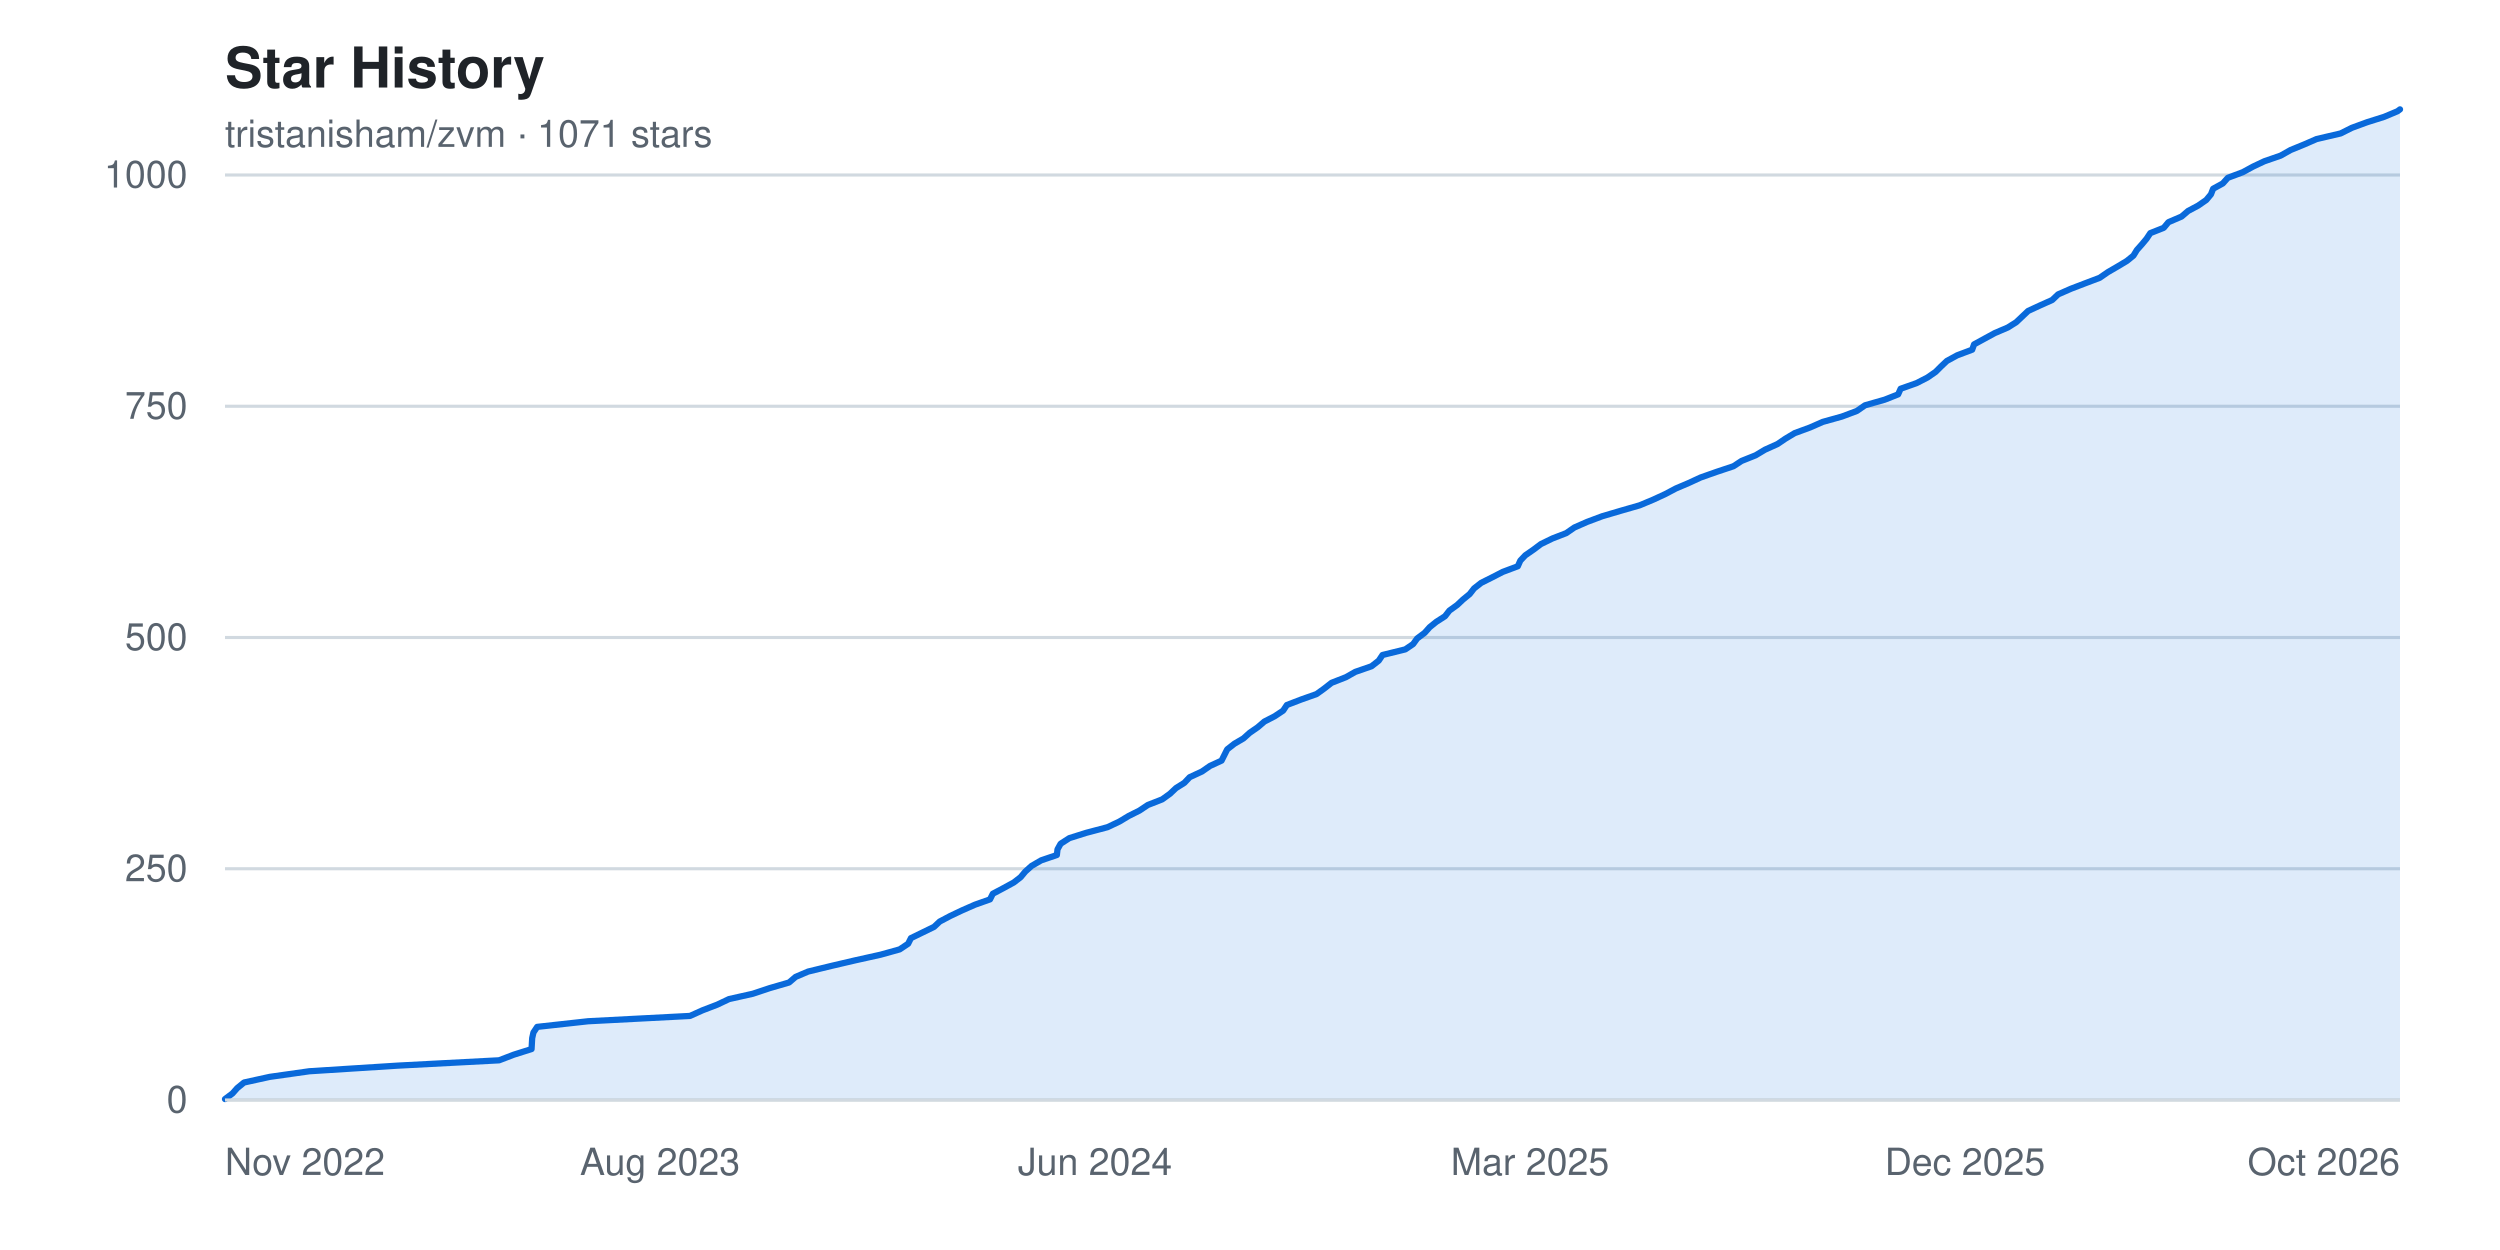
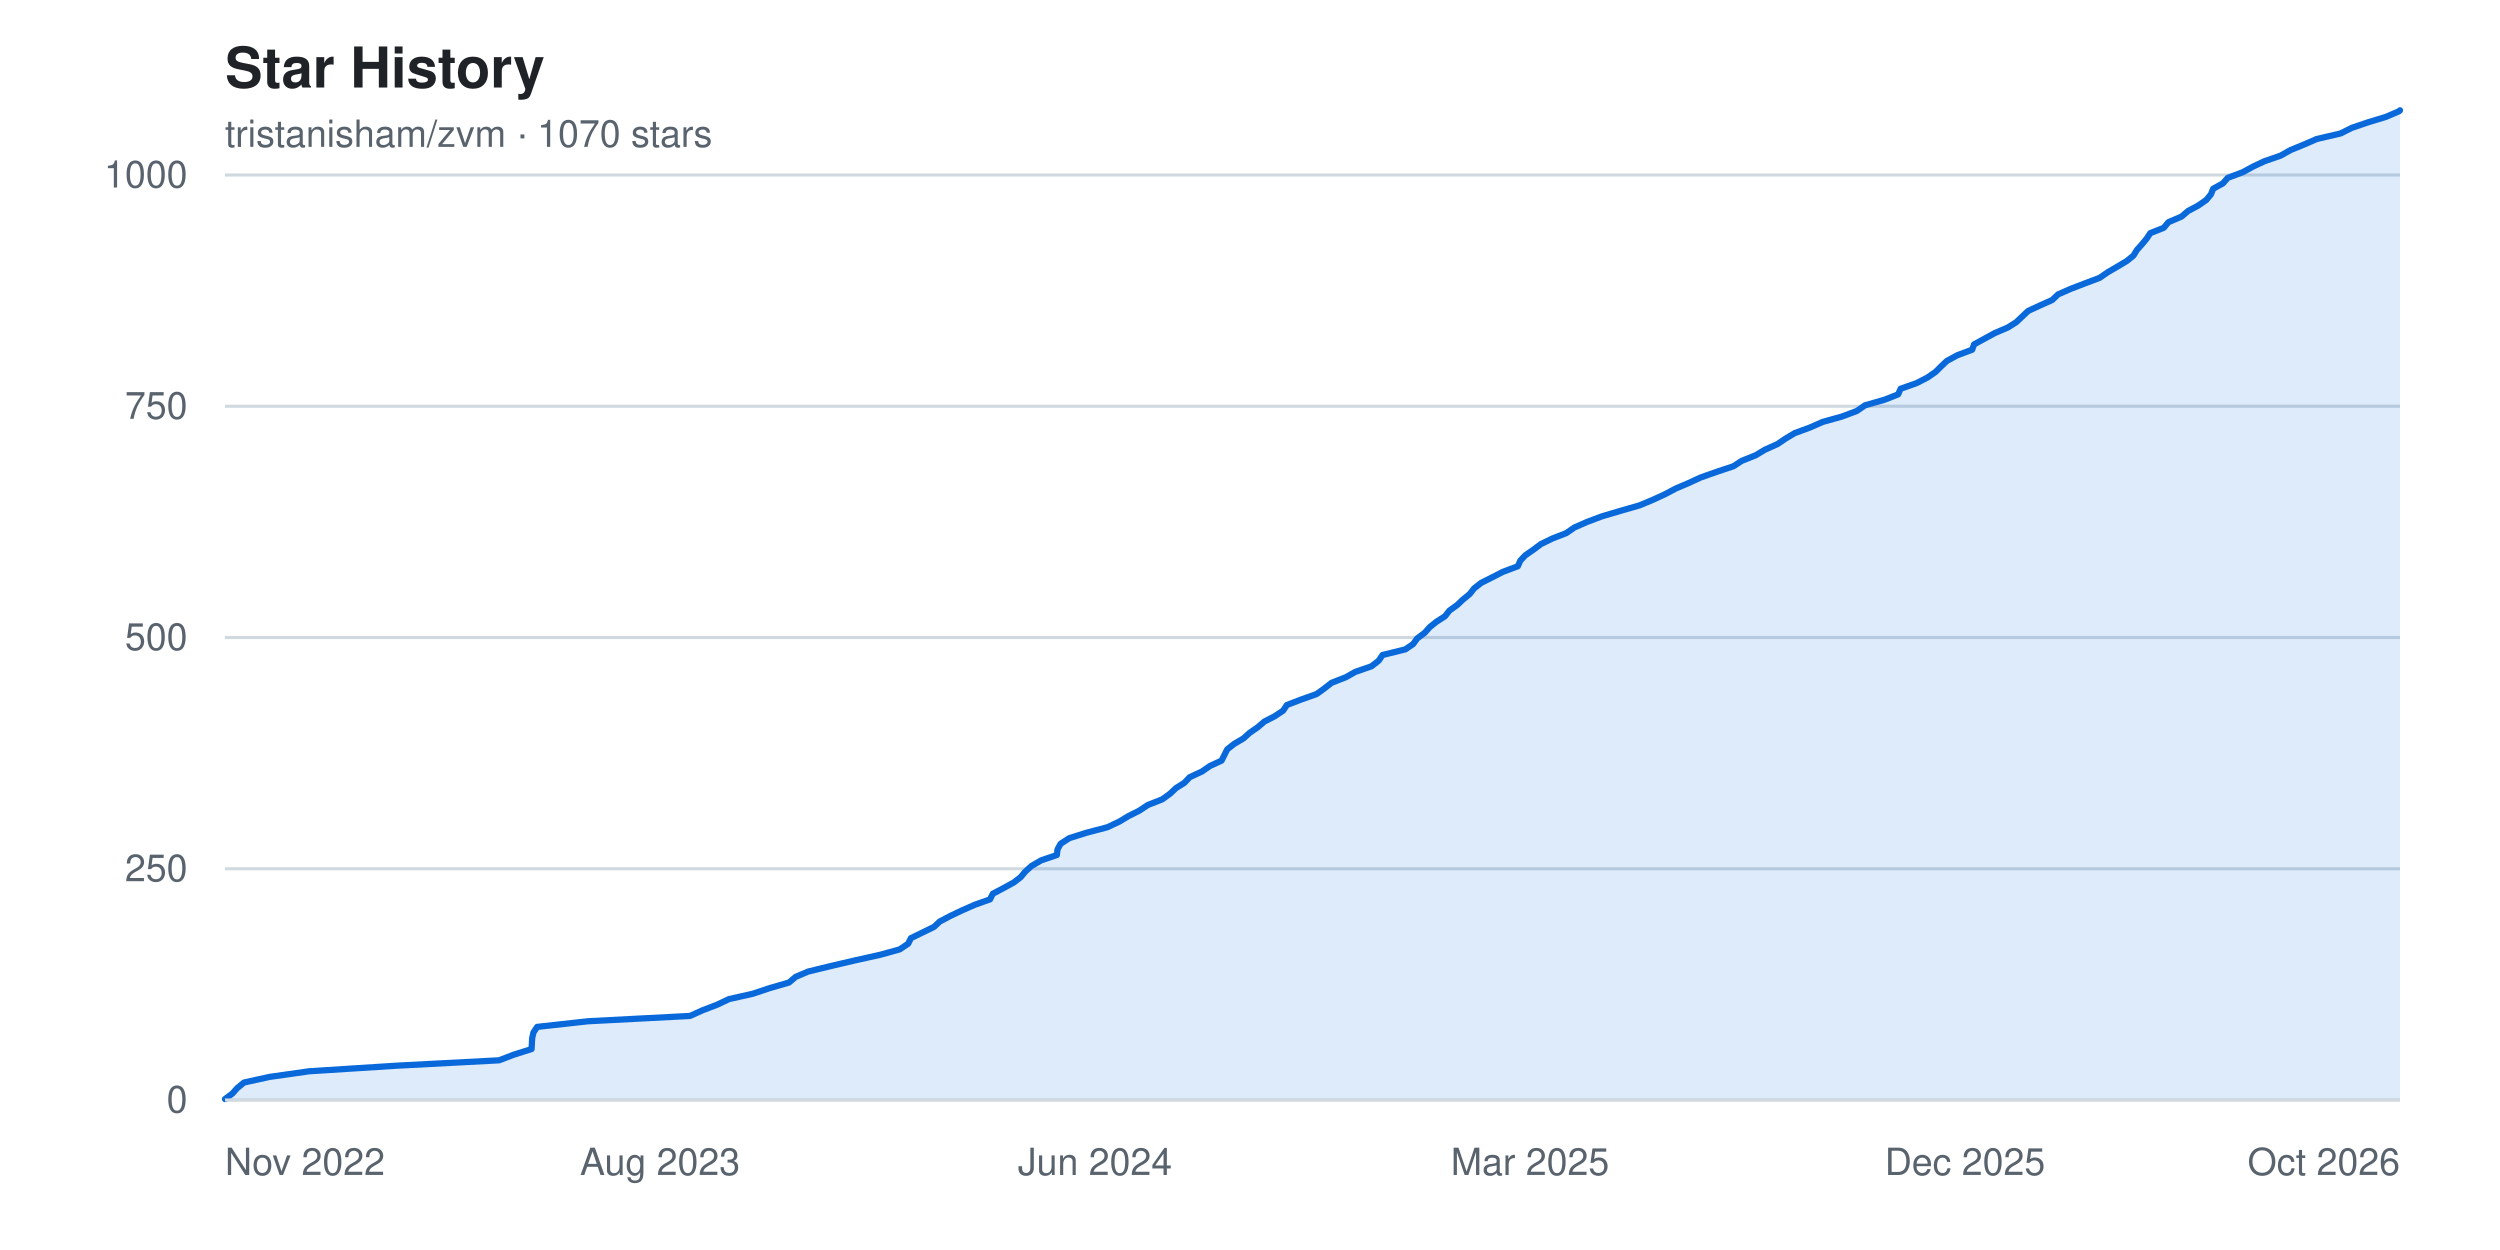
<svg xmlns="http://www.w3.org/2000/svg" width="800" height="400" viewBox="0 0 800 400" font-family="-apple-system, BlinkMacSystemFont, 'Segoe UI', Helvetica, Arial, sans-serif" role="img" aria-label="Star history chart for tristanisham/zvm">
  <rect width="800" height="400" fill="#ffffff" />
  <text x="72" y="28" fill="#1f2328" font-size="18" font-weight="600">Star History</text>
-   <text x="72" y="47" fill="#59636e" font-size="12">tristanisham/zvm · 1071 stars</text>
+   <text x="72" y="47" fill="#59636e" font-size="12">tristanisham/zvm · 1070 stars</text>
  <g>
    <line x1="72" y1="352.0" x2="768" y2="352.0" stroke="#d1d9e0" stroke-width="1" />
    <text x="60" y="352.0" fill="#59636e" font-size="12" text-anchor="end" dominant-baseline="middle">0</text>
    <line x1="72" y1="278.0" x2="768" y2="278.0" stroke="#d1d9e0" stroke-width="1" />
    <text x="60" y="278.0" fill="#59636e" font-size="12" text-anchor="end" dominant-baseline="middle">250</text>
    <line x1="72" y1="204.0" x2="768" y2="204.0" stroke="#d1d9e0" stroke-width="1" />
    <text x="60" y="204.0" fill="#59636e" font-size="12" text-anchor="end" dominant-baseline="middle">500</text>
    <line x1="72" y1="130.0" x2="768" y2="130.0" stroke="#d1d9e0" stroke-width="1" />
    <text x="60" y="130.0" fill="#59636e" font-size="12" text-anchor="end" dominant-baseline="middle">750</text>
    <line x1="72" y1="56.0" x2="768" y2="56.0" stroke="#d1d9e0" stroke-width="1" />
    <text x="60" y="56.0" fill="#59636e" font-size="12" text-anchor="end" dominant-baseline="middle">1000</text>
  </g>
-   <path d="M 72.0,352.0 L 72.0 351.7 L 74.4 349.9 L 75.9 348.2 L 78.1 346.4 L 86.3 344.6 L 99.0 342.8 L 127.3 341.0 L 159.7 339.3 L 164.4 337.5 L 170.1 335.7 L 170.2 333.9 L 170.3 332.2 L 170.7 330.4 L 171.9 328.6 L 188.2 326.8 L 220.8 325.1 L 224.8 323.3 L 229.5 321.5 L 233.3 319.7 L 240.9 318.0 L 246.3 316.2 L 252.5 314.4 L 254.6 312.6 L 258.6 310.9 L 266.0 309.1 L 273.7 307.3 L 281.8 305.5 L 287.9 303.8 L 290.6 302.0 L 291.5 300.2 L 295.2 298.4 L 298.9 296.6 L 300.7 294.9 L 304.1 293.1 L 307.9 291.3 L 312.0 289.5 L 316.8 287.8 L 317.7 286.0 L 321.1 284.2 L 324.4 282.4 L 326.6 280.7 L 328.1 278.9 L 330.1 277.1 L 333.2 275.3 L 338.2 273.6 L 338.4 271.8 L 339.4 270.0 L 342.2 268.2 L 347.6 266.5 L 354.4 264.7 L 358.2 262.9 L 361.2 261.1 L 364.6 259.4 L 367.3 257.6 L 371.9 255.8 L 374.4 254.0 L 376.3 252.2 L 379.0 250.5 L 380.7 248.7 L 384.6 246.9 L 387.2 245.1 L 390.9 243.4 L 391.8 241.6 L 392.7 239.8 L 395.0 238.0 L 397.9 236.3 L 399.9 234.5 L 402.5 232.7 L 404.6 230.9 L 407.9 229.2 L 410.6 227.4 L 411.8 225.6 L 416.5 223.8 L 421.3 222.1 L 423.8 220.3 L 426.1 218.5 L 430.7 216.7 L 433.7 215.0 L 438.9 213.2 L 441.2 211.4 L 442.4 209.6 L 449.7 207.8 L 452.2 206.1 L 453.5 204.3 L 455.9 202.5 L 457.5 200.7 L 459.6 199.0 L 462.4 197.2 L 463.8 195.4 L 466.3 193.6 L 468.1 191.9 L 470.3 190.1 L 471.7 188.3 L 474.0 186.5 L 477.4 184.8 L 480.9 183.0 L 485.7 181.2 L 486.5 179.4 L 488.1 177.7 L 490.7 175.9 L 493.1 174.1 L 496.8 172.3 L 501.2 170.6 L 503.8 168.8 L 507.9 167.0 L 512.7 165.2 L 518.8 163.4 L 524.7 161.7 L 529.0 159.9 L 532.9 158.1 L 536.3 156.3 L 540.3 154.6 L 544.2 152.8 L 549.3 151.0 L 554.7 149.2 L 557.3 147.5 L 561.8 145.7 L 564.8 143.9 L 568.8 142.1 L 571.3 140.4 L 574.3 138.6 L 579.2 136.8 L 583.3 135.0 L 589.4 133.3 L 594.2 131.5 L 596.8 129.7 L 603.1 127.9 L 607.4 126.2 L 608.2 124.4 L 613.3 122.6 L 616.8 120.8 L 619.4 119.0 L 621.1 117.3 L 623.0 115.5 L 626.3 113.7 L 631.1 111.9 L 631.7 110.2 L 635.0 108.4 L 638.3 106.6 L 642.5 104.8 L 645.2 103.1 L 647.1 101.3 L 649.0 99.5 L 652.9 97.7 L 656.7 96.0 L 658.6 94.2 L 662.7 92.4 L 667.4 90.6 L 671.9 88.9 L 674.5 87.1 L 677.6 85.3 L 680.6 83.5 L 682.7 81.8 L 683.8 80.0 L 685.4 78.2 L 686.9 76.4 L 688.1 74.6 L 692.4 72.9 L 693.9 71.1 L 698.1 69.3 L 700.2 67.5 L 703.4 65.8 L 706.0 64.0 L 707.5 62.2 L 708.2 60.4 L 711.3 58.7 L 712.9 56.9 L 717.7 55.1 L 721.0 53.3 L 724.6 51.6 L 729.8 49.8 L 733.0 48.0 L 737.4 46.2 L 741.3 44.5 L 749.0 42.7 L 752.6 40.9 L 757.5 39.1 L 762.9 37.4 L 767.2 35.6 L 768.0 35.0 L 768.0,352.0 Z" fill="#0969da22" />
-   <polyline points="72.0,351.7 74.4,349.9 75.9,348.2 78.1,346.4 86.3,344.6 99.0,342.8 127.3,341.0 159.7,339.3 164.4,337.5 170.1,335.7 170.2,333.9 170.3,332.2 170.7,330.4 171.9,328.6 188.2,326.8 220.8,325.1 224.8,323.3 229.5,321.5 233.3,319.7 240.9,318.0 246.3,316.2 252.5,314.4 254.6,312.6 258.6,310.9 266.0,309.1 273.7,307.3 281.8,305.5 287.9,303.8 290.6,302.0 291.5,300.2 295.2,298.4 298.9,296.6 300.7,294.9 304.1,293.1 307.9,291.3 312.0,289.5 316.8,287.8 317.7,286.0 321.1,284.2 324.4,282.4 326.6,280.7 328.1,278.9 330.1,277.1 333.2,275.3 338.2,273.6 338.4,271.8 339.4,270.0 342.2,268.2 347.6,266.5 354.4,264.7 358.2,262.9 361.2,261.1 364.6,259.4 367.3,257.6 371.9,255.8 374.4,254.0 376.3,252.2 379.0,250.5 380.7,248.7 384.6,246.9 387.2,245.1 390.9,243.4 391.8,241.6 392.7,239.8 395.0,238.0 397.9,236.3 399.9,234.5 402.5,232.7 404.6,230.9 407.9,229.2 410.6,227.4 411.8,225.6 416.5,223.8 421.3,222.1 423.8,220.3 426.1,218.5 430.7,216.7 433.7,215.0 438.9,213.2 441.2,211.4 442.4,209.6 449.7,207.8 452.2,206.1 453.5,204.3 455.9,202.5 457.5,200.7 459.6,199.0 462.4,197.2 463.8,195.4 466.3,193.6 468.1,191.9 470.3,190.1 471.7,188.3 474.0,186.5 477.4,184.8 480.9,183.0 485.7,181.2 486.5,179.4 488.1,177.7 490.7,175.9 493.1,174.1 496.8,172.3 501.2,170.6 503.8,168.8 507.9,167.0 512.7,165.2 518.8,163.4 524.7,161.7 529.0,159.9 532.9,158.1 536.3,156.3 540.3,154.6 544.2,152.8 549.3,151.0 554.7,149.2 557.3,147.5 561.8,145.7 564.8,143.9 568.8,142.1 571.3,140.4 574.3,138.6 579.2,136.8 583.3,135.0 589.4,133.3 594.2,131.5 596.8,129.7 603.1,127.9 607.4,126.2 608.2,124.4 613.3,122.6 616.8,120.8 619.4,119.0 621.1,117.3 623.0,115.5 626.3,113.7 631.1,111.9 631.7,110.2 635.0,108.4 638.3,106.6 642.5,104.8 645.2,103.1 647.1,101.3 649.0,99.5 652.9,97.7 656.7,96.0 658.6,94.2 662.7,92.4 667.4,90.6 671.9,88.9 674.5,87.1 677.6,85.3 680.6,83.5 682.7,81.8 683.8,80.0 685.4,78.2 686.9,76.4 688.1,74.6 692.4,72.9 693.9,71.1 698.1,69.3 700.2,67.5 703.4,65.8 706.0,64.0 707.5,62.2 708.2,60.4 711.3,58.7 712.9,56.9 717.7,55.1 721.0,53.3 724.6,51.6 729.8,49.8 733.0,48.0 737.4,46.2 741.3,44.5 749.0,42.7 752.6,40.9 757.5,39.1 762.9,37.4 767.2,35.6 768.0,35.0" fill="none" stroke="#0969da" stroke-width="2" stroke-linejoin="round" stroke-linecap="round" />
+   <path d="M 72.0,352.0 L 72.0 351.7 L 74.4 349.9 L 75.9 348.2 L 78.1 346.4 L 86.3 344.6 L 99.0 342.8 L 127.3 341.0 L 159.7 339.3 L 164.4 337.5 L 170.1 335.7 L 170.2 333.9 L 170.3 332.2 L 170.7 330.4 L 171.9 328.6 L 188.2 326.8 L 220.8 325.1 L 224.8 323.3 L 229.5 321.5 L 233.3 319.7 L 240.9 318.0 L 246.3 316.2 L 252.5 314.4 L 254.6 312.6 L 258.6 310.9 L 266.0 309.1 L 273.7 307.3 L 281.8 305.5 L 287.9 303.8 L 290.6 302.0 L 291.5 300.2 L 295.2 298.4 L 298.9 296.6 L 300.7 294.9 L 304.1 293.1 L 307.9 291.3 L 312.0 289.5 L 316.8 287.8 L 317.7 286.0 L 321.1 284.2 L 324.4 282.4 L 326.6 280.7 L 328.1 278.9 L 330.1 277.1 L 333.2 275.3 L 338.2 273.6 L 338.4 271.8 L 339.4 270.0 L 342.2 268.2 L 347.6 266.5 L 354.4 264.7 L 358.2 262.9 L 361.2 261.1 L 364.6 259.4 L 367.3 257.6 L 371.9 255.8 L 374.4 254.0 L 376.3 252.2 L 379.0 250.5 L 380.7 248.7 L 384.6 246.9 L 387.2 245.1 L 390.9 243.4 L 391.8 241.6 L 392.7 239.8 L 395.0 238.0 L 397.9 236.3 L 399.9 234.5 L 402.5 232.7 L 404.6 230.9 L 407.9 229.2 L 410.6 227.4 L 411.8 225.6 L 416.5 223.8 L 421.3 222.1 L 423.8 220.3 L 426.1 218.5 L 430.7 216.7 L 433.7 215.0 L 438.9 213.2 L 441.2 211.4 L 442.4 209.6 L 449.7 207.8 L 452.2 206.1 L 453.5 204.3 L 455.9 202.5 L 457.5 200.7 L 459.6 199.0 L 462.4 197.2 L 463.8 195.4 L 466.3 193.6 L 468.1 191.9 L 470.3 190.1 L 471.7 188.3 L 474.0 186.5 L 477.4 184.8 L 480.9 183.0 L 485.7 181.2 L 486.5 179.4 L 488.1 177.7 L 490.7 175.9 L 493.1 174.1 L 496.8 172.3 L 501.2 170.6 L 503.8 168.8 L 507.9 167.0 L 512.7 165.2 L 518.8 163.4 L 524.7 161.7 L 529.0 159.9 L 532.9 158.1 L 536.3 156.3 L 540.3 154.6 L 544.2 152.8 L 549.3 151.0 L 554.7 149.2 L 557.3 147.5 L 561.8 145.7 L 564.8 143.9 L 568.8 142.1 L 571.3 140.4 L 574.3 138.6 L 579.2 136.8 L 583.3 135.0 L 589.4 133.3 L 594.2 131.5 L 596.8 129.7 L 603.1 127.9 L 607.4 126.2 L 608.2 124.4 L 613.3 122.6 L 616.8 120.8 L 619.4 119.0 L 621.1 117.3 L 623.0 115.5 L 626.3 113.7 L 631.1 111.9 L 631.7 110.2 L 635.0 108.4 L 638.3 106.6 L 642.5 104.8 L 645.2 103.1 L 647.1 101.3 L 649.0 99.5 L 652.9 97.7 L 656.7 96.0 L 658.6 94.2 L 662.7 92.4 L 667.4 90.6 L 671.9 88.9 L 674.5 87.1 L 677.6 85.3 L 680.6 83.5 L 682.7 81.8 L 683.8 80.0 L 685.4 78.2 L 686.9 76.4 L 688.1 74.6 L 692.4 72.9 L 693.9 71.1 L 698.1 69.3 L 700.2 67.5 L 703.4 65.8 L 706.0 64.0 L 707.5 62.2 L 708.2 60.4 L 711.3 58.7 L 712.9 56.9 L 717.7 55.1 L 721.0 53.3 L 724.6 51.6 L 729.8 49.8 L 733.0 48.0 L 737.4 46.2 L 741.3 44.5 L 749.0 42.7 L 752.6 40.9 L 757.9 39.1 L 763.5 37.4 L 767.7 35.6 L 768.0 35.3 L 768.0,352.0 Z" fill="#0969da22" />
+   <polyline points="72.0,351.7 74.4,349.9 75.9,348.2 78.1,346.4 86.3,344.6 99.0,342.8 127.3,341.0 159.7,339.3 164.4,337.5 170.1,335.7 170.2,333.9 170.3,332.2 170.7,330.4 171.9,328.6 188.2,326.8 220.8,325.1 224.8,323.3 229.5,321.5 233.3,319.7 240.9,318.0 246.3,316.2 252.5,314.4 254.6,312.6 258.6,310.9 266.0,309.1 273.7,307.3 281.8,305.5 287.9,303.8 290.6,302.0 291.5,300.2 295.2,298.4 298.9,296.6 300.7,294.9 304.1,293.1 307.9,291.3 312.0,289.5 316.8,287.8 317.7,286.0 321.1,284.2 324.4,282.4 326.6,280.7 328.1,278.9 330.1,277.1 333.2,275.3 338.2,273.6 338.4,271.8 339.4,270.0 342.2,268.2 347.6,266.5 354.4,264.7 358.2,262.9 361.2,261.1 364.6,259.4 367.3,257.6 371.9,255.8 374.4,254.0 376.3,252.2 379.0,250.5 380.7,248.7 384.6,246.9 387.2,245.1 390.9,243.4 391.8,241.6 392.7,239.8 395.0,238.0 397.9,236.3 399.9,234.5 402.5,232.7 404.6,230.9 407.9,229.2 410.6,227.4 411.8,225.6 416.5,223.8 421.3,222.1 423.8,220.3 426.1,218.5 430.7,216.7 433.7,215.0 438.9,213.2 441.2,211.4 442.4,209.6 449.7,207.8 452.2,206.1 453.5,204.3 455.9,202.5 457.5,200.7 459.6,199.0 462.4,197.2 463.8,195.4 466.3,193.6 468.1,191.9 470.3,190.1 471.7,188.3 474.0,186.5 477.4,184.8 480.9,183.0 485.7,181.2 486.5,179.4 488.1,177.7 490.7,175.9 493.1,174.1 496.8,172.3 501.2,170.6 503.8,168.8 507.9,167.0 512.7,165.2 518.8,163.4 524.7,161.7 529.0,159.9 532.9,158.1 536.3,156.3 540.3,154.6 544.2,152.8 549.3,151.0 554.7,149.2 557.3,147.5 561.8,145.7 564.8,143.9 568.8,142.1 571.3,140.4 574.3,138.6 579.2,136.8 583.3,135.0 589.4,133.3 594.2,131.5 596.8,129.7 603.1,127.9 607.4,126.2 608.2,124.4 613.3,122.6 616.8,120.8 619.4,119.0 621.1,117.3 623.0,115.5 626.3,113.7 631.1,111.9 631.7,110.2 635.0,108.4 638.3,106.6 642.5,104.8 645.2,103.1 647.1,101.3 649.0,99.5 652.9,97.7 656.7,96.0 658.6,94.2 662.7,92.4 667.4,90.6 671.9,88.9 674.5,87.1 677.6,85.3 680.6,83.5 682.7,81.8 683.8,80.0 685.4,78.2 686.9,76.4 688.1,74.6 692.4,72.9 693.9,71.1 698.1,69.3 700.2,67.5 703.4,65.8 706.0,64.0 707.5,62.2 708.2,60.4 711.3,58.7 712.9,56.9 717.7,55.1 721.0,53.3 724.6,51.6 729.8,49.8 733.0,48.0 737.4,46.2 741.3,44.5 749.0,42.7 752.6,40.9 757.9,39.1 763.5,37.4 767.7,35.6 768.0,35.3" fill="none" stroke="#0969da" stroke-width="2" stroke-linejoin="round" stroke-linecap="round" />
  <g>
    <text x="72.0" y="376" fill="#59636e" font-size="12" text-anchor="start">Nov 2022</text>
    <text x="211.2" y="376" fill="#59636e" font-size="12" text-anchor="middle">Aug 2023</text>
    <text x="350.4" y="376" fill="#59636e" font-size="12" text-anchor="middle">Jun 2024</text>
    <text x="489.6" y="376" fill="#59636e" font-size="12" text-anchor="middle">Mar 2025</text>
    <text x="628.8" y="376" fill="#59636e" font-size="12" text-anchor="middle">Dec 2025</text>
    <text x="768.0" y="376" fill="#59636e" font-size="12" text-anchor="end">Oct 2026</text>
  </g>
  <line x1="72" y1="352" x2="768" y2="352" stroke="#d1d9e0" stroke-width="1" />
</svg>
